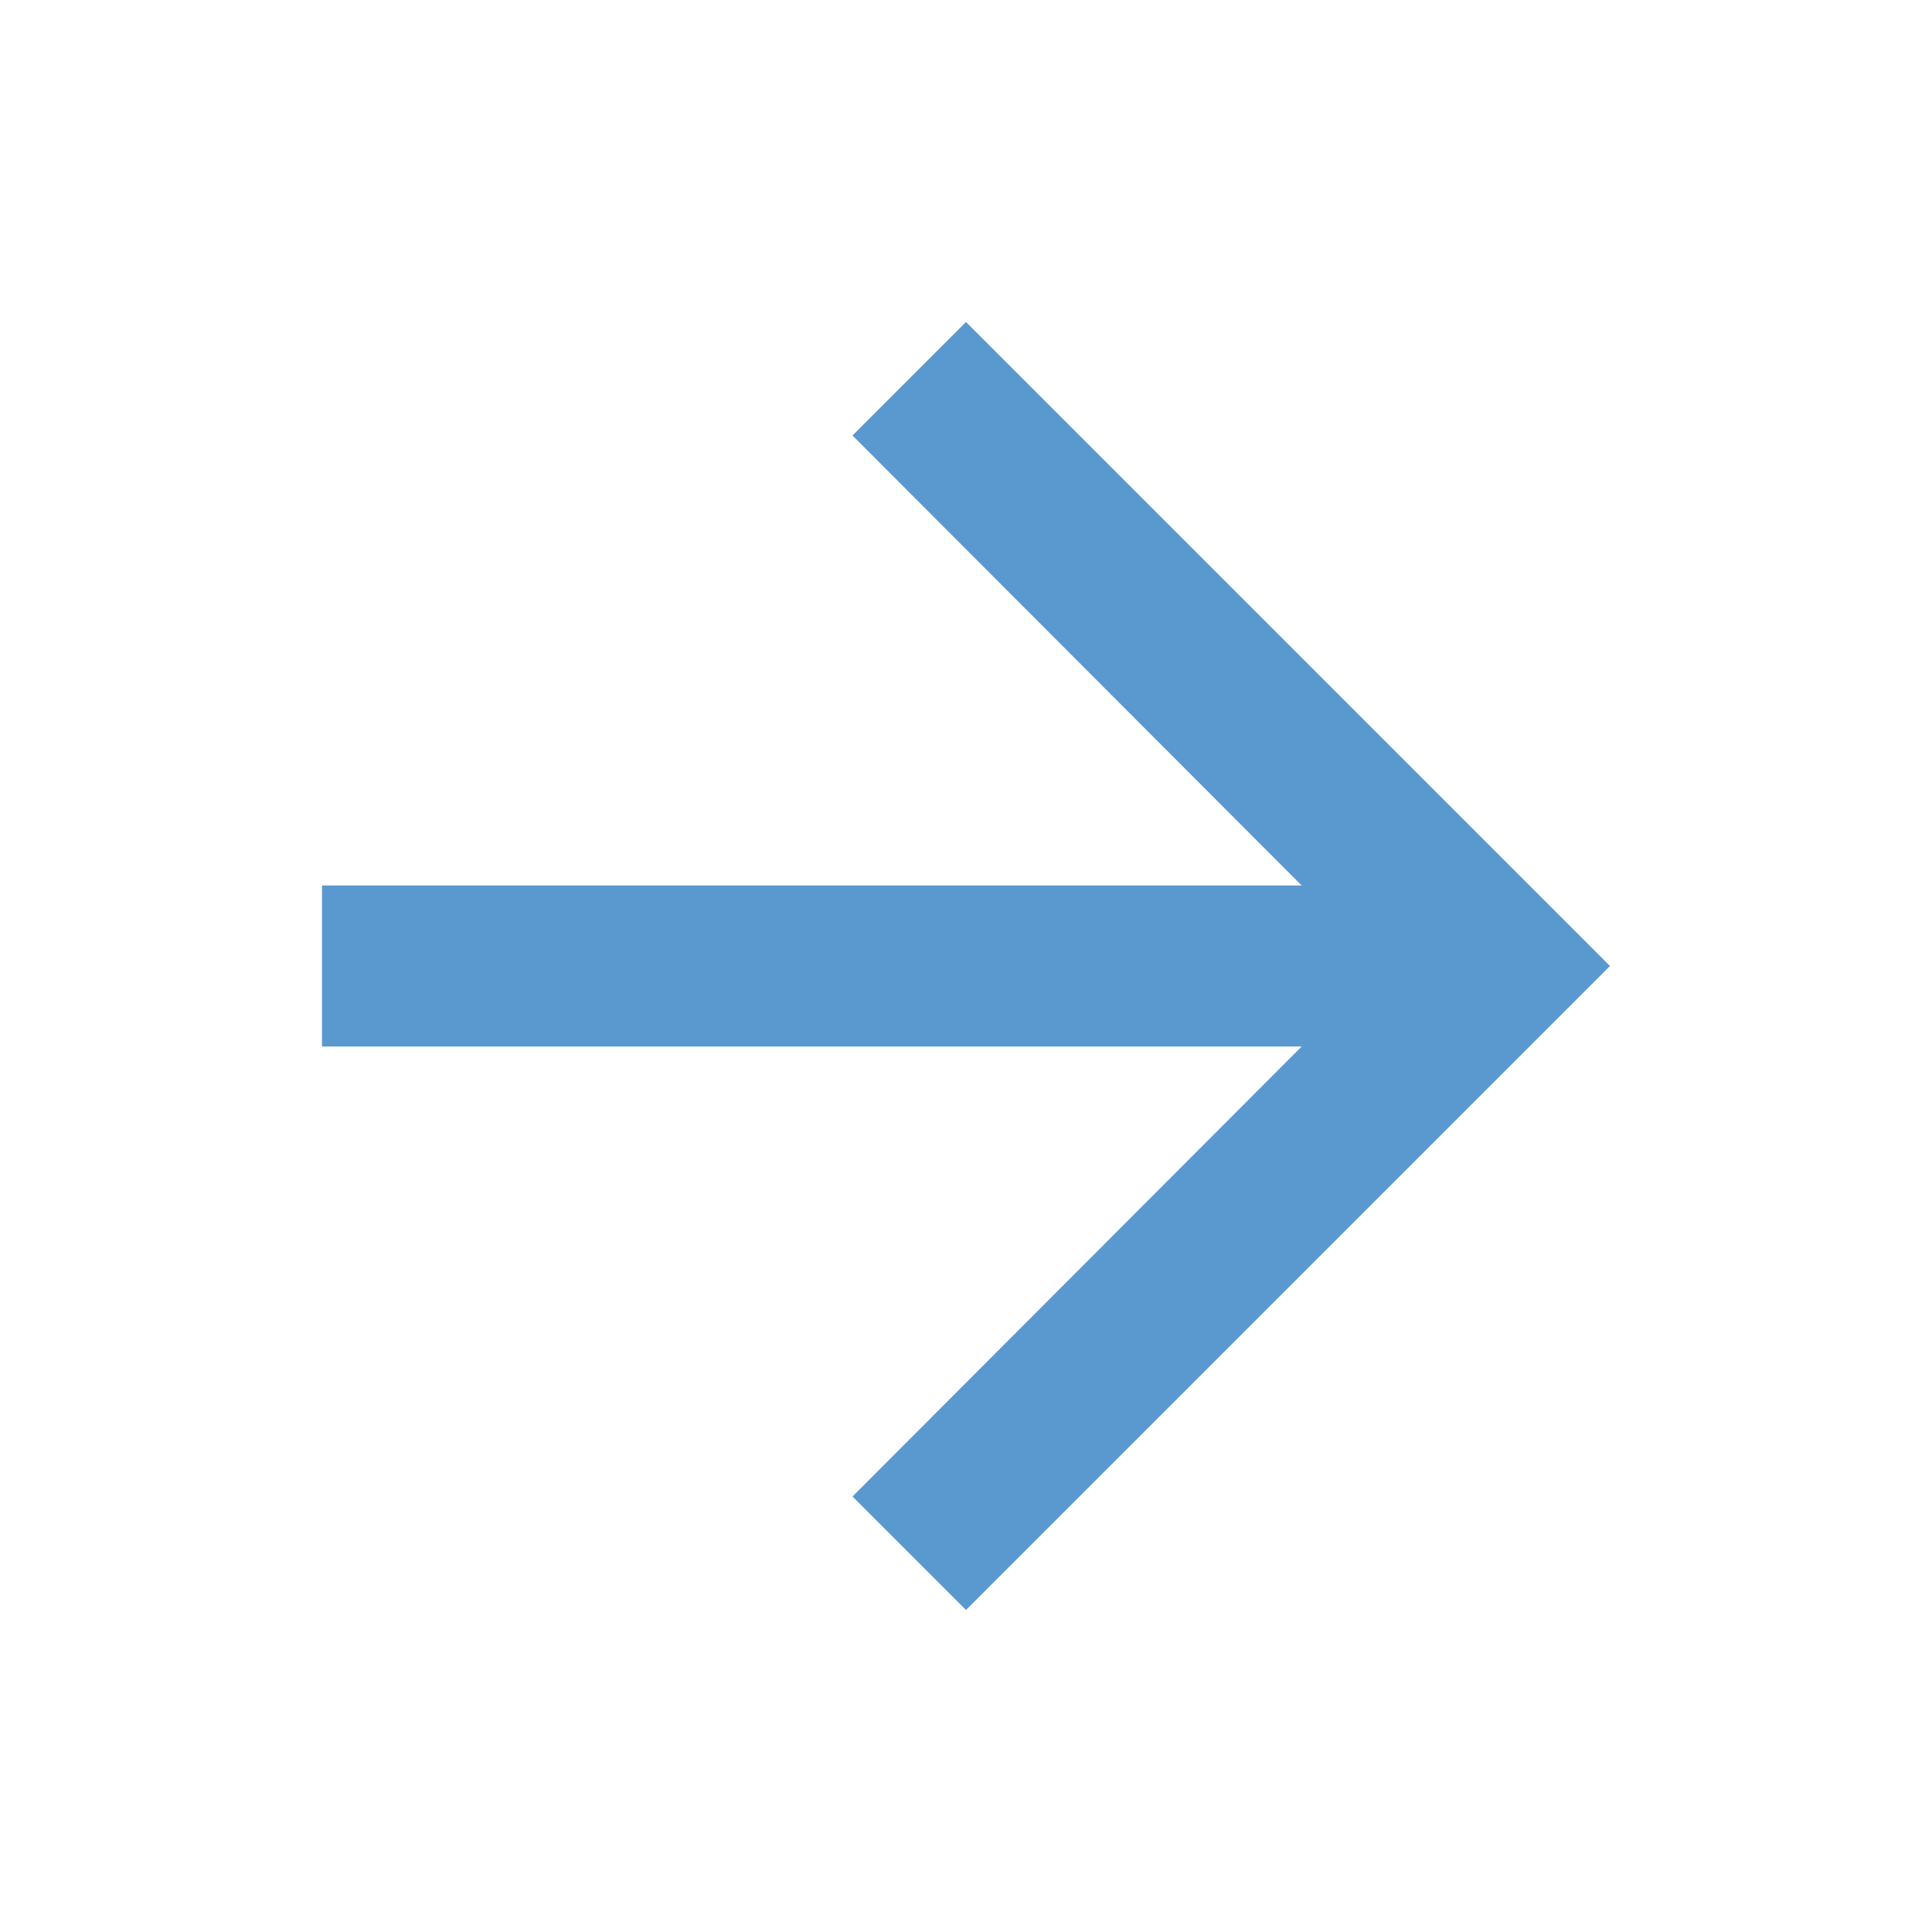
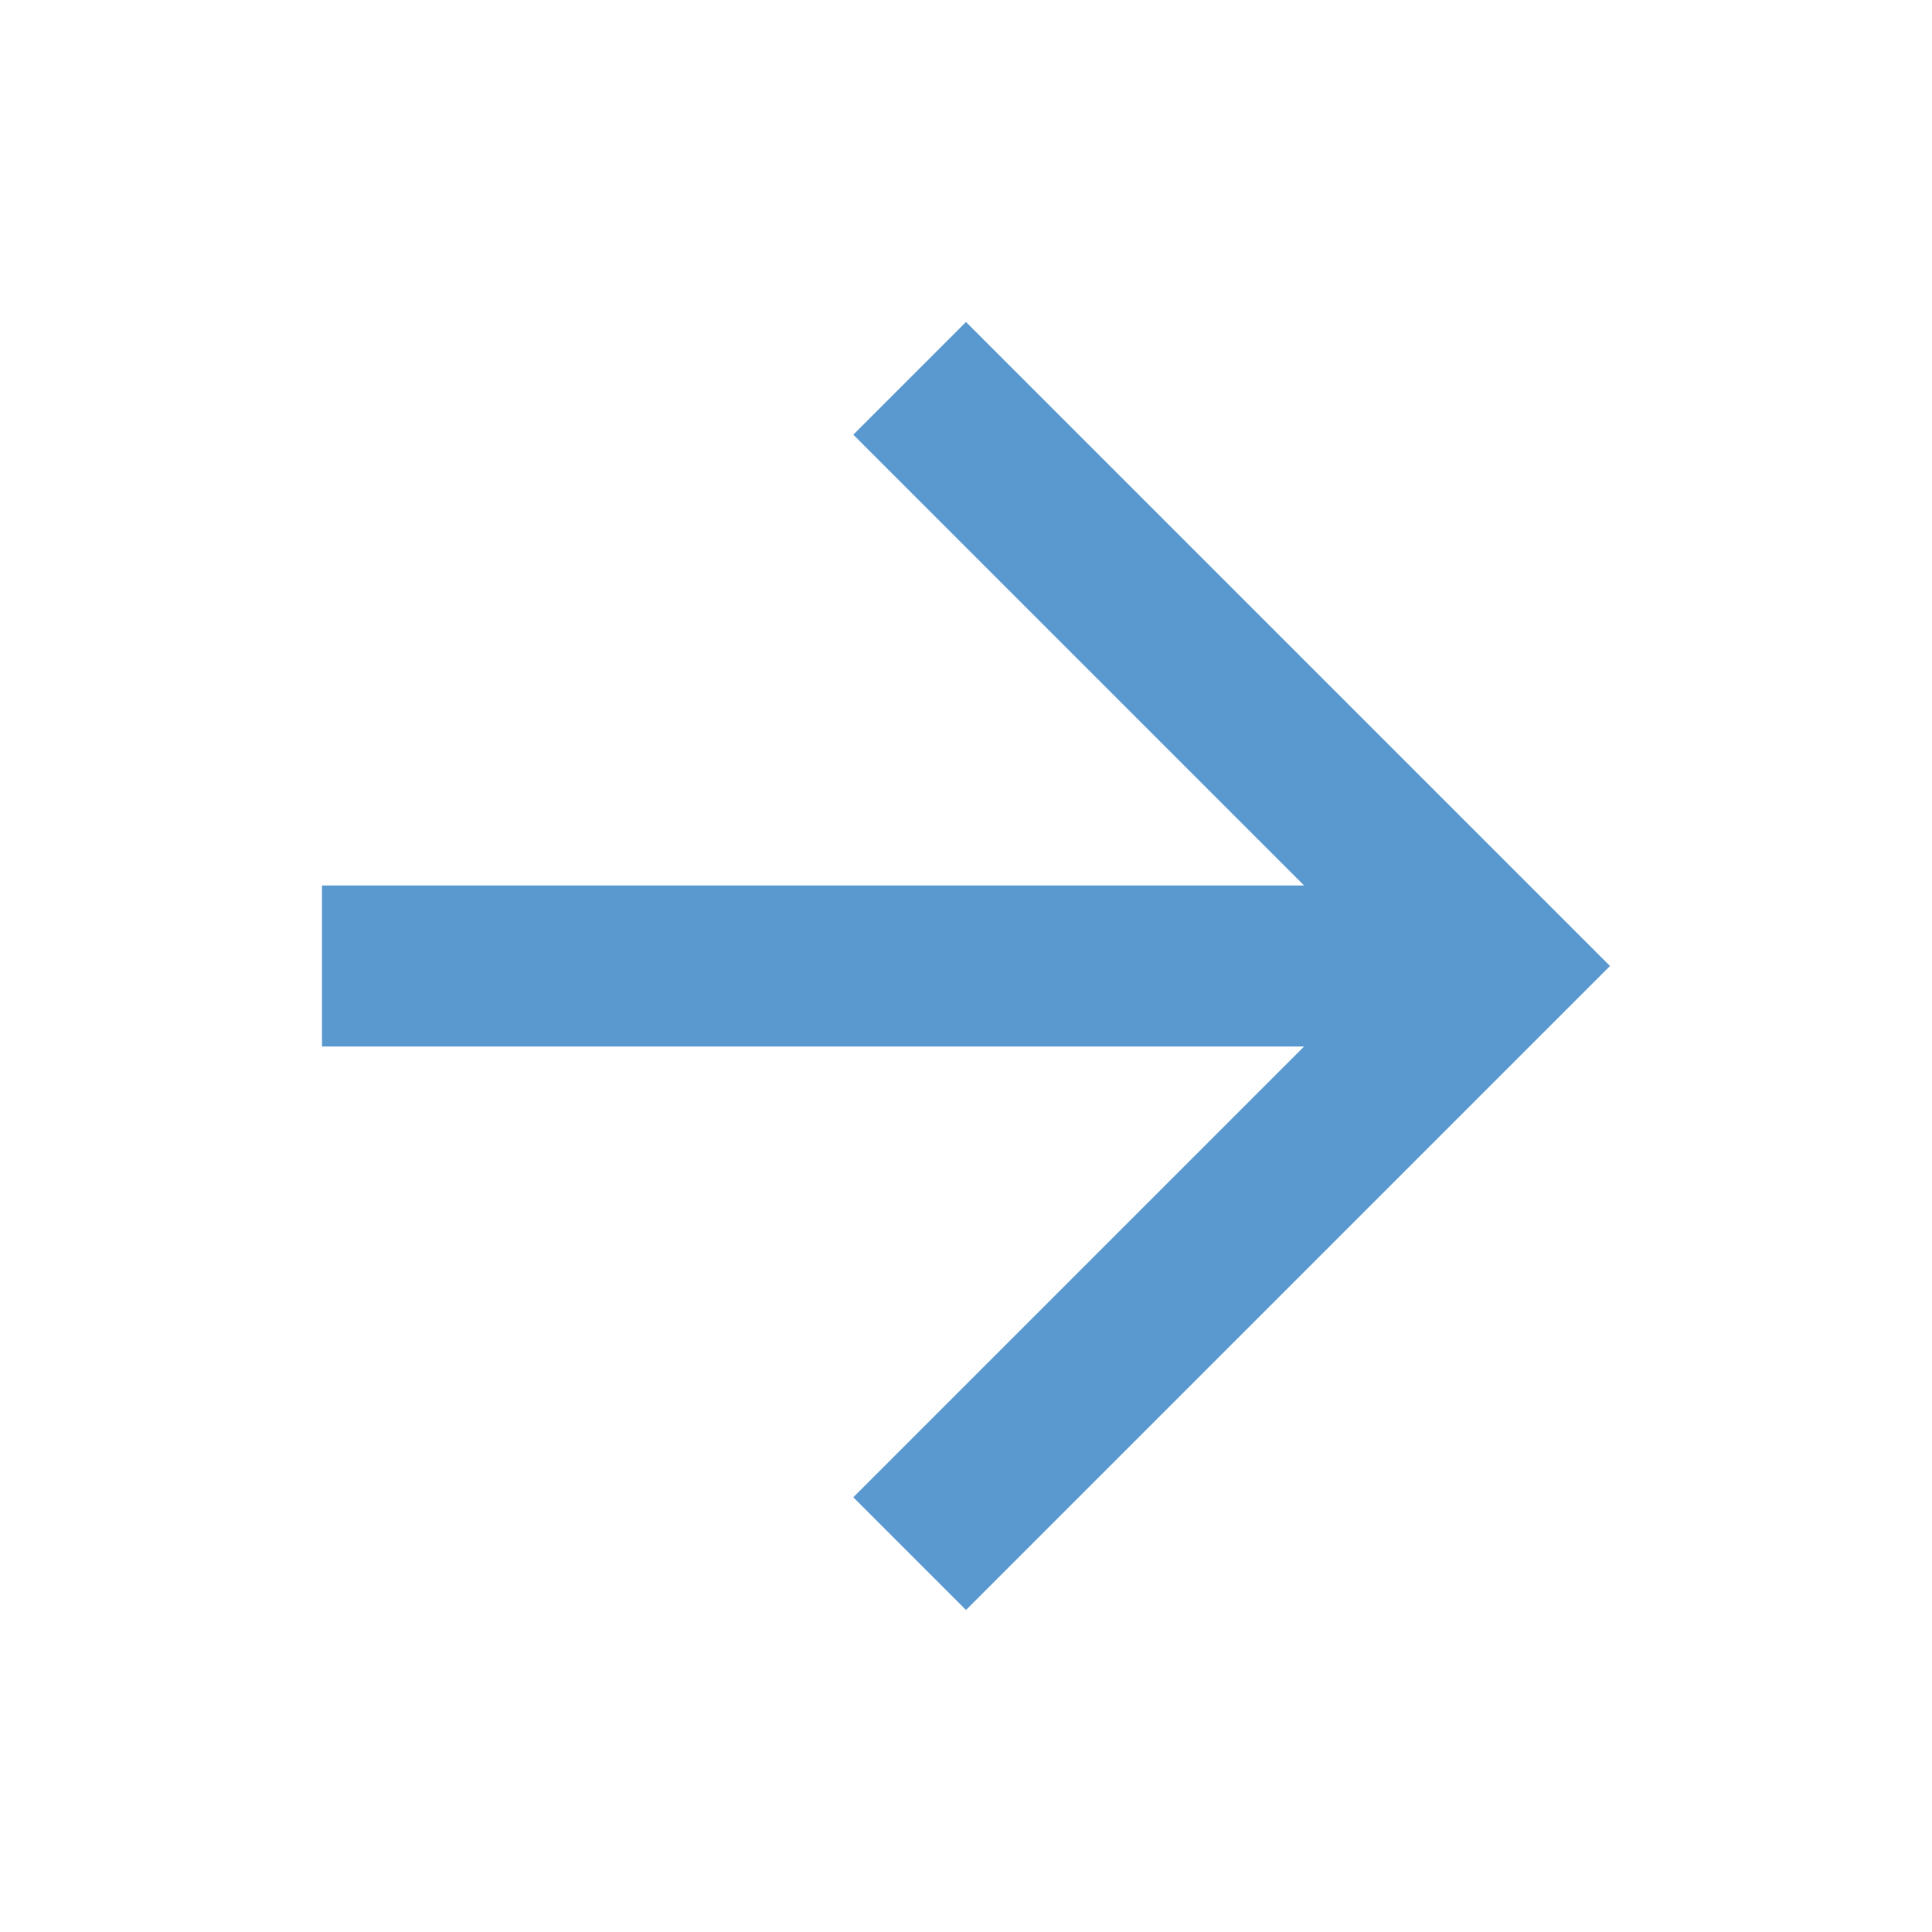
- <svg xmlns="http://www.w3.org/2000/svg" width="24" height="24" viewBox="0 0 24 24" fill="none">
-   <path d="M12 4L10.59 5.41L16.17 11H4V13H16.17L10.59 18.59L12 20L20 12L12 4Z" fill="#5A98D0" />
+ <svg xmlns="http://www.w3.org/2000/svg" width="24" height="24" fill="none">
+   <path d="m12 4-1.4 1.4 5.6 5.6H4v2h12.2l-5.6 5.6L12 20l8-8-8-8Z" fill="#5A98D0" />
</svg>
